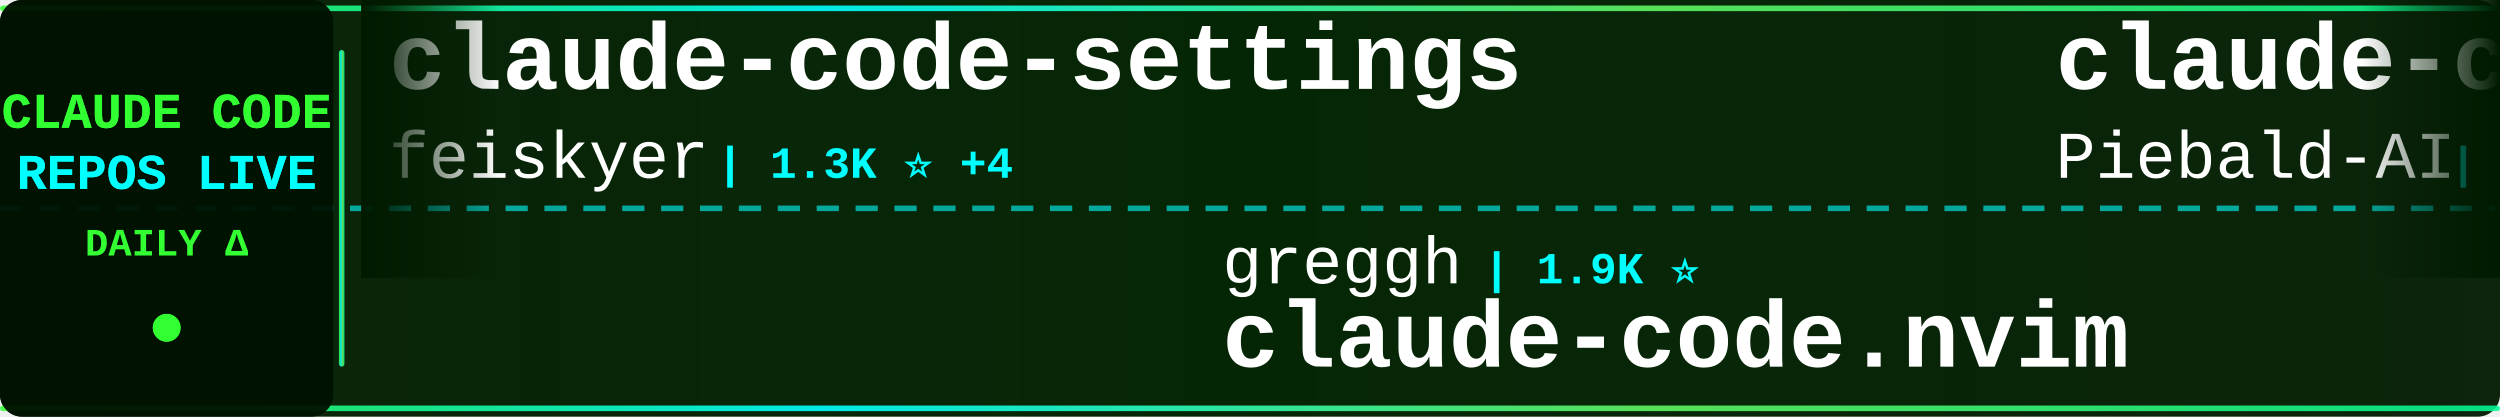
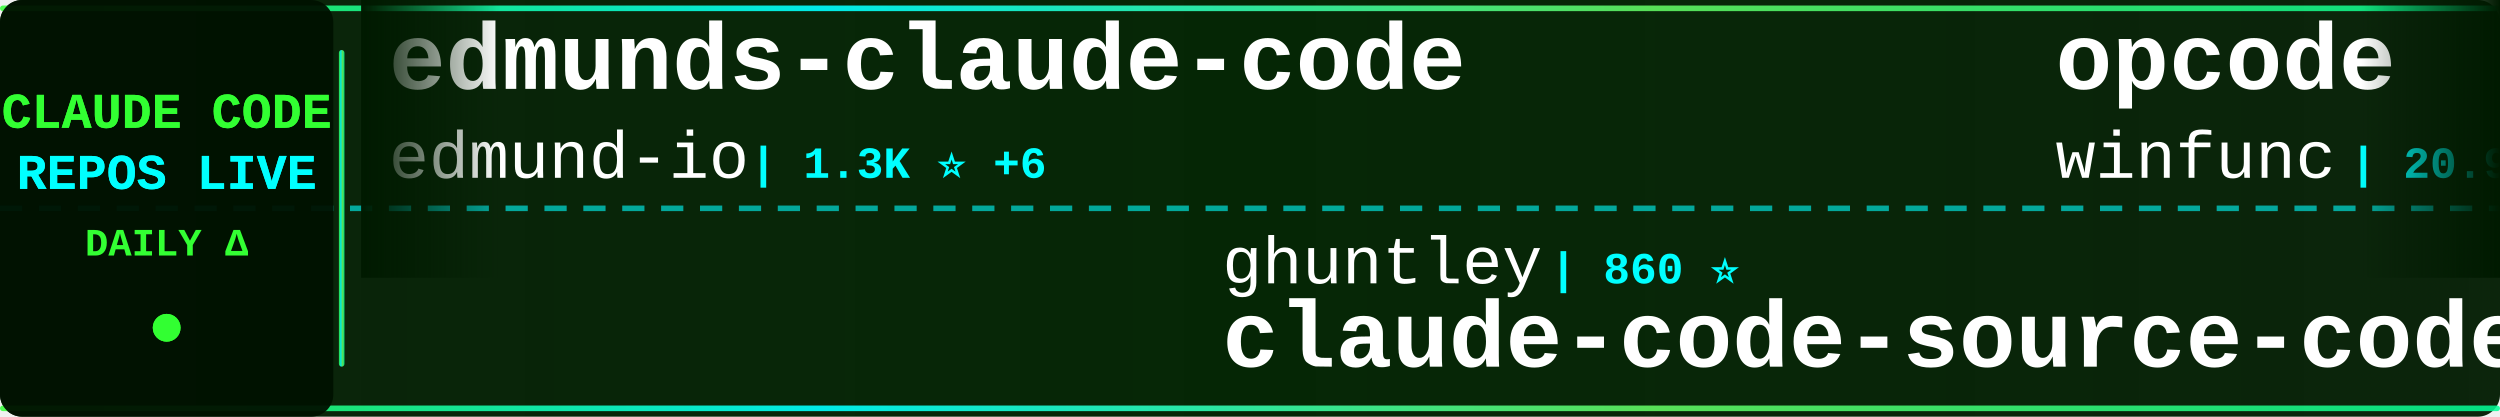
<svg xmlns="http://www.w3.org/2000/svg" width="900" height="150">
  <defs>
    <linearGradient id="tickerBg" x1="0%" y1="0%" x2="100%" y2="0%">
      <stop offset="0%" style="stop-color:#001a00;stop-opacity:0.95" />
      <stop offset="50%" style="stop-color:#002200;stop-opacity:0.98" />
      <stop offset="100%" style="stop-color:#001a00;stop-opacity:0.95" />
    </linearGradient>
    <linearGradient id="borderGrad" x1="0%" y1="0%" x2="100%" y2="0%">
      <stop offset="0%" style="stop-color:#33ff33;stop-opacity:0.85">
        <animate attributeName="stop-opacity" values="0.85;1;0.85" dur="2s" repeatCount="indefinite" />
      </stop>
      <stop offset="33%" style="stop-color:#00ffff;stop-opacity:0.9">
        <animate attributeName="stop-opacity" values="0.9;1;0.9" dur="2.2s" repeatCount="indefinite" />
      </stop>
      <stop offset="66%" style="stop-color:#66ff66;stop-opacity:0.85">
        <animate attributeName="stop-opacity" values="0.85;1;0.85" dur="1.8s" repeatCount="indefinite" />
      </stop>
      <stop offset="100%" style="stop-color:#00ff99;stop-opacity:0.85">
        <animate attributeName="stop-opacity" values="0.85;1;0.85" dur="2s" repeatCount="indefinite" />
      </stop>
    </linearGradient>
    <filter id="textGlow">
      <feGaussianBlur stdDeviation="0.1" result="coloredBlur" />
      <feMerge>
        <feMergeNode in="coloredBlur" />
        <feMergeNode in="SourceGraphic" />
      </feMerge>
    </filter>
    <filter id="metricGlow">
      <feGaussianBlur stdDeviation="0.2" result="coloredBlur" />
      <feMerge>
        <feMergeNode in="coloredBlur" />
        <feMergeNode in="SourceGraphic" />
      </feMerge>
    </filter>
    <linearGradient id="leftFade" x1="0%" y1="0%" x2="100%" y2="0%">
      <stop offset="0%" style="stop-color:#001a00;stop-opacity:1" />
      <stop offset="100%" style="stop-color:#001a00;stop-opacity:0" />
    </linearGradient>
    <linearGradient id="rightFade" x1="0%" y1="0%" x2="100%" y2="0%">
      <stop offset="0%" style="stop-color:#001a00;stop-opacity:0" />
      <stop offset="100%" style="stop-color:#001a00;stop-opacity:1" />
    </linearGradient>
  </defs>
  <rect width="900" height="150" fill="url(#tickerBg)" rx="8" />
  <rect x="0" y="2" width="900" height="2" fill="url(#borderGrad)" rx="1" />
  <rect x="0" y="146" width="900" height="2" fill="url(#borderGrad)" rx="1" />
  <line x1="0" y1="75" x2="900" y2="75" stroke="#00ffff" stroke-width="2" stroke-dasharray="8 6" opacity="0.6" />
  <rect x="0" y="0" width="120" height="150" fill="#001100" opacity="0.95" rx="8" />
  <text x="60" y="46" font-family="'Courier New', monospace" font-size="18" font-weight="bold" fill="#33ff33" text-anchor="middle" filter="url(#textGlow)">
    CLAUDE CODE
  </text>
  <text x="60" y="68" font-family="'Courier New', monospace" font-size="18" font-weight="bold" fill="#00ffff" text-anchor="middle" filter="url(#textGlow)">
    REPOS LIVE
  </text>
  <text x="60" y="92" font-family="'Courier New', monospace" font-size="14" font-weight="bold" fill="#33ff33" text-anchor="middle">
    DAILY Δ
  </text>
  <circle cx="60" cy="118" r="5" fill="#33ff33" filter="url(#metricGlow)">
    <animate attributeName="r" values="4;6;4" dur="1.5s" repeatCount="indefinite" />
    <animate attributeName="opacity" values="0.6;1;0.6" dur="1.5s" repeatCount="indefinite" />
  </circle>
  <rect x="122" y="18" width="2" height="114" fill="url(#borderGrad)" rx="1" />
  <clipPath id="tickerClip">
    <rect x="130" y="0" width="770" height="150" />
  </clipPath>
  <g clip-path="url(#tickerClip)">
    <g id="tickerItems">
      <animateTransform attributeName="transform" attributeType="XML" type="translate" from="0 0" to="-3000 0" dur="54s" repeatCount="indefinite" />
      <g transform="translate(0, 0)">
-         <text x="140" y="32" font-family="'Courier New', monospace" font-size="34" font-weight="bold" fill="#ffffff">claude-code-settings</text>
-         <text x="140" y="64" font-family="'Courier New', monospace" font-size="24" font-weight="normal" fill="#ffffff" opacity="1.0">feiskyer</text>
-         <text x="258" y="64" font-family="'Courier New', monospace" font-size="16" font-weight="bold" fill="#00ffff"> | 1.3K ⭐ +4</text>
+         <text x="140" y="32" font-family="'Courier New', monospace" font-size="34" font-weight="bold" fill="#ffffff">edmunds-claude-code</text>
+         <text x="140" y="64" font-family="'Courier New', monospace" font-size="24" font-weight="normal" fill="#ffffff" opacity="1.0">edmund-io</text>
+         <text x="270" y="64" font-family="'Courier New', monospace" font-size="16" font-weight="bold" fill="#00ffff"> | 1.3K ⭐ +6</text>
      </g>
      <g transform="translate(300, 0)">
-         <text x="140" y="102" font-family="'Courier New', monospace" font-size="24" font-weight="normal" fill="#ffffff" opacity="1.0">greggh</text>
-         <text x="234" y="102" font-family="'Courier New', monospace" font-size="16" font-weight="bold" fill="#00ffff"> | 1.9K ⭐</text>
-         <text x="140" y="132" font-family="'Courier New', monospace" font-size="34" font-weight="bold" fill="#ffffff">claude-code.nvim</text>
+         <text x="140" y="102" font-family="'Courier New', monospace" font-size="24" font-weight="normal" fill="#ffffff" opacity="1.0">ghuntley</text>
+         <text x="258" y="102" font-family="'Courier New', monospace" font-size="16" font-weight="bold" fill="#00ffff"> | 860 ⭐</text>
+         <text x="140" y="132" font-family="'Courier New', monospace" font-size="34" font-weight="bold" fill="#ffffff">claude-code-source-code-...</text>
      </g>
      <g transform="translate(600, 0)">
-         <text x="140" y="32" font-family="'Courier New', monospace" font-size="34" font-weight="bold" fill="#ffffff">claude-code-system-promp...</text>
-         <text x="140" y="64" font-family="'Courier New', monospace" font-size="24" font-weight="normal" fill="#ffffff" opacity="1.0">Piebald-AI</text>
-         <text x="282" y="64" font-family="'Courier New', monospace" font-size="16" font-weight="bold" fill="#00ffff"> | 5.9K ⭐ +32</text>
+         <text x="140" y="32" font-family="'Courier New', monospace" font-size="34" font-weight="bold" fill="#ffffff">opcode</text>
+         <text x="140" y="64" font-family="'Courier New', monospace" font-size="24" font-weight="normal" fill="#ffffff" opacity="1.0">winfunc</text>
+         <text x="246" y="64" font-family="'Courier New', monospace" font-size="16" font-weight="bold" fill="#00ffff"> | 20.9K ⭐ +22</text>
      </g>
      <g transform="translate(900, 0)">
-         <text x="140" y="102" font-family="'Courier New', monospace" font-size="24" font-weight="normal" fill="#ffffff" opacity="1.0">steipete</text>
-         <text x="258" y="102" font-family="'Courier New', monospace" font-size="16" font-weight="bold" fill="#00ffff"> | 1.2K ⭐ +2</text>
-         <text x="140" y="132" font-family="'Courier New', monospace" font-size="34" font-weight="bold" fill="#ffffff">claude-code-mcp</text>
+         <text x="140" y="102" font-family="'Courier New', monospace" font-size="24" font-weight="normal" fill="#ffffff" opacity="1.0">rizethereum</text>
+         <text x="294" y="102" font-family="'Courier New', monospace" font-size="16" font-weight="bold" fill="#00ffff"> | 1.8K ⭐</text>
+         <text x="140" y="132" font-family="'Courier New', monospace" font-size="34" font-weight="bold" fill="#ffffff">claude-code-requirements...</text>
      </g>
      <g transform="translate(1200, 0)">
-         <text x="140" y="32" font-family="'Courier New', monospace" font-size="34" font-weight="bold" fill="#ffffff">everything-claude-code</text>
-         <text x="140" y="64" font-family="'Courier New', monospace" font-size="24" font-weight="normal" fill="#ffffff" opacity="1.0">affaan-m</text>
-         <text x="258" y="64" font-family="'Courier New', monospace" font-size="16" font-weight="bold" fill="#00ffff"> | 76.2K ⭐ +1.1K</text>
+         <text x="140" y="32" font-family="'Courier New', monospace" font-size="34" font-weight="bold" fill="#ffffff">awesome-claude-code-plug...</text>
+         <text x="140" y="64" font-family="'Courier New', monospace" font-size="24" font-weight="normal" fill="#ffffff" opacity="1.0">ccplugins</text>
+         <text x="270" y="64" font-family="'Courier New', monospace" font-size="16" font-weight="bold" fill="#00ffff"> | 624 ⭐ +2</text>
      </g>
      <g transform="translate(1500, 0)">
-         <text x="140" y="102" font-family="'Courier New', monospace" font-size="24" font-weight="normal" fill="#ffffff" opacity="1.0">shareAI-lab</text>
-         <text x="294" y="102" font-family="'Courier New', monospace" font-size="16" font-weight="bold" fill="#00ffff"> | 27.2K ⭐ +851</text>
-         <text x="140" y="132" font-family="'Courier New', monospace" font-size="34" font-weight="bold" fill="#ffffff">learn-claude-code</text>
+         <text x="140" y="102" font-family="'Courier New', monospace" font-size="24" font-weight="normal" fill="#ffffff" opacity="1.0">EveryInc</text>
+         <text x="258" y="102" font-family="'Courier New', monospace" font-size="16" font-weight="bold" fill="#00ffff"> | 10.4K ⭐ +35</text>
+         <text x="140" y="132" font-family="'Courier New', monospace" font-size="34" font-weight="bold" fill="#ffffff">compound-engineering-plu...</text>
      </g>
      <g transform="translate(1800, 0)">
-         <text x="140" y="32" font-family="'Courier New', monospace" font-size="34" font-weight="bold" fill="#ffffff">claude-code-config</text>
-         <text x="140" y="64" font-family="'Courier New', monospace" font-size="24" font-weight="normal" fill="#ffffff" opacity="1.0">jarrodwatts</text>
-         <text x="294" y="64" font-family="'Courier New', monospace" font-size="16" font-weight="bold" fill="#00ffff"> | 981 ⭐ +3</text>
+         <text x="140" y="32" font-family="'Courier New', monospace" font-size="34" font-weight="bold" fill="#ffffff">claude-code.nvim</text>
+         <text x="140" y="64" font-family="'Courier New', monospace" font-size="24" font-weight="normal" fill="#ffffff" opacity="1.0">greggh</text>
+         <text x="234" y="64" font-family="'Courier New', monospace" font-size="16" font-weight="bold" fill="#00ffff"> | 1.9K ⭐</text>
      </g>
      <g transform="translate(2100, 0)">
-         <text x="140" y="102" font-family="'Courier New', monospace" font-size="24" font-weight="normal" fill="#ffffff" opacity="1.0">siteboon</text>
-         <text x="258" y="102" font-family="'Courier New', monospace" font-size="16" font-weight="bold" fill="#00ffff"> | 8.4K ⭐ +32</text>
-         <text x="140" y="132" font-family="'Courier New', monospace" font-size="34" font-weight="bold" fill="#ffffff">claudecodeui</text>
+         <text x="140" y="102" font-family="'Courier New', monospace" font-size="24" font-weight="normal" fill="#ffffff" opacity="1.0">Njengah</text>
+         <text x="246" y="102" font-family="'Courier New', monospace" font-size="16" font-weight="bold" fill="#00ffff"> | 1.4K ⭐ +2</text>
+         <text x="140" y="132" font-family="'Courier New', monospace" font-size="34" font-weight="bold" fill="#ffffff">claude-code-cheat-sheet</text>
      </g>
      <g transform="translate(2400, 0)">
-         <text x="140" y="32" font-family="'Courier New', monospace" font-size="34" font-weight="bold" fill="#ffffff">claude-code-tresor</text>
-         <text x="140" y="64" font-family="'Courier New', monospace" font-size="24" font-weight="normal" fill="#ffffff" opacity="1.0">alirezarezvani</text>
-         <text x="330" y="64" font-family="'Courier New', monospace" font-size="16" font-weight="bold" fill="#00ffff"> | 617 ⭐ +7</text>
+         <text x="140" y="32" font-family="'Courier New', monospace" font-size="34" font-weight="bold" fill="#ffffff">get-shit-done</text>
+         <text x="140" y="64" font-family="'Courier New', monospace" font-size="24" font-weight="normal" fill="#ffffff" opacity="1.0">gsd-build</text>
+         <text x="270" y="64" font-family="'Courier New', monospace" font-size="16" font-weight="bold" fill="#00ffff"> | 30.3K ⭐ +485</text>
      </g>
      <g transform="translate(2700, 0)">
-         <text x="140" y="102" font-family="'Courier New', monospace" font-size="24" font-weight="normal" fill="#ffffff" opacity="1.0">OthmanAdi</text>
-         <text x="270" y="102" font-family="'Courier New', monospace" font-size="16" font-weight="bold" fill="#00ffff"> | 16.1K ⭐ +75</text>
-         <text x="140" y="132" font-family="'Courier New', monospace" font-size="34" font-weight="bold" fill="#ffffff">planning-with-files</text>
+         <text x="140" y="102" font-family="'Courier New', monospace" font-size="24" font-weight="normal" fill="#ffffff" opacity="1.0">eyaltoledano</text>
+         <text x="306" y="102" font-family="'Courier New', monospace" font-size="16" font-weight="bold" fill="#00ffff"> | 25.9K ⭐ +21</text>
+         <text x="140" y="132" font-family="'Courier New', monospace" font-size="34" font-weight="bold" fill="#ffffff">claude-task-master</text>
      </g>
      <g transform="translate(3000, 0)">
-         <text x="140" y="32" font-family="'Courier New', monospace" font-size="34" font-weight="bold" fill="#ffffff">claude-code-settings</text>
-         <text x="140" y="64" font-family="'Courier New', monospace" font-size="24" font-weight="normal" fill="#ffffff" opacity="1.0">feiskyer</text>
-         <text x="258" y="64" font-family="'Courier New', monospace" font-size="16" font-weight="bold" fill="#00ffff"> | 1.3K ⭐ +4</text>
+         <text x="140" y="32" font-family="'Courier New', monospace" font-size="34" font-weight="bold" fill="#ffffff">edmunds-claude-code</text>
+         <text x="140" y="64" font-family="'Courier New', monospace" font-size="24" font-weight="normal" fill="#ffffff" opacity="1.0">edmund-io</text>
+         <text x="270" y="64" font-family="'Courier New', monospace" font-size="16" font-weight="bold" fill="#00ffff"> | 1.3K ⭐ +6</text>
      </g>
      <g transform="translate(3300, 0)">
-         <text x="140" y="102" font-family="'Courier New', monospace" font-size="24" font-weight="normal" fill="#ffffff" opacity="1.0">greggh</text>
-         <text x="234" y="102" font-family="'Courier New', monospace" font-size="16" font-weight="bold" fill="#00ffff"> | 1.9K ⭐</text>
-         <text x="140" y="132" font-family="'Courier New', monospace" font-size="34" font-weight="bold" fill="#ffffff">claude-code.nvim</text>
+         <text x="140" y="102" font-family="'Courier New', monospace" font-size="24" font-weight="normal" fill="#ffffff" opacity="1.0">ghuntley</text>
+         <text x="258" y="102" font-family="'Courier New', monospace" font-size="16" font-weight="bold" fill="#00ffff"> | 860 ⭐</text>
+         <text x="140" y="132" font-family="'Courier New', monospace" font-size="34" font-weight="bold" fill="#ffffff">claude-code-source-code-...</text>
      </g>
      <g transform="translate(3600, 0)">
-         <text x="140" y="32" font-family="'Courier New', monospace" font-size="34" font-weight="bold" fill="#ffffff">claude-code-system-promp...</text>
-         <text x="140" y="64" font-family="'Courier New', monospace" font-size="24" font-weight="normal" fill="#ffffff" opacity="1.0">Piebald-AI</text>
-         <text x="282" y="64" font-family="'Courier New', monospace" font-size="16" font-weight="bold" fill="#00ffff"> | 5.9K ⭐ +32</text>
+         <text x="140" y="32" font-family="'Courier New', monospace" font-size="34" font-weight="bold" fill="#ffffff">opcode</text>
+         <text x="140" y="64" font-family="'Courier New', monospace" font-size="24" font-weight="normal" fill="#ffffff" opacity="1.0">winfunc</text>
+         <text x="246" y="64" font-family="'Courier New', monospace" font-size="16" font-weight="bold" fill="#00ffff"> | 20.9K ⭐ +22</text>
      </g>
      <g transform="translate(3900, 0)">
-         <text x="140" y="102" font-family="'Courier New', monospace" font-size="24" font-weight="normal" fill="#ffffff" opacity="1.0">steipete</text>
-         <text x="258" y="102" font-family="'Courier New', monospace" font-size="16" font-weight="bold" fill="#00ffff"> | 1.2K ⭐ +2</text>
-         <text x="140" y="132" font-family="'Courier New', monospace" font-size="34" font-weight="bold" fill="#ffffff">claude-code-mcp</text>
+         <text x="140" y="102" font-family="'Courier New', monospace" font-size="24" font-weight="normal" fill="#ffffff" opacity="1.0">rizethereum</text>
+         <text x="294" y="102" font-family="'Courier New', monospace" font-size="16" font-weight="bold" fill="#00ffff"> | 1.8K ⭐</text>
+         <text x="140" y="132" font-family="'Courier New', monospace" font-size="34" font-weight="bold" fill="#ffffff">claude-code-requirements...</text>
      </g>
    </g>
  </g>
  <rect x="130" y="0" width="50" height="100" fill="url(#leftFade)" />
  <rect x="850" y="0" width="50" height="100" fill="url(#rightFade)" />
</svg>
